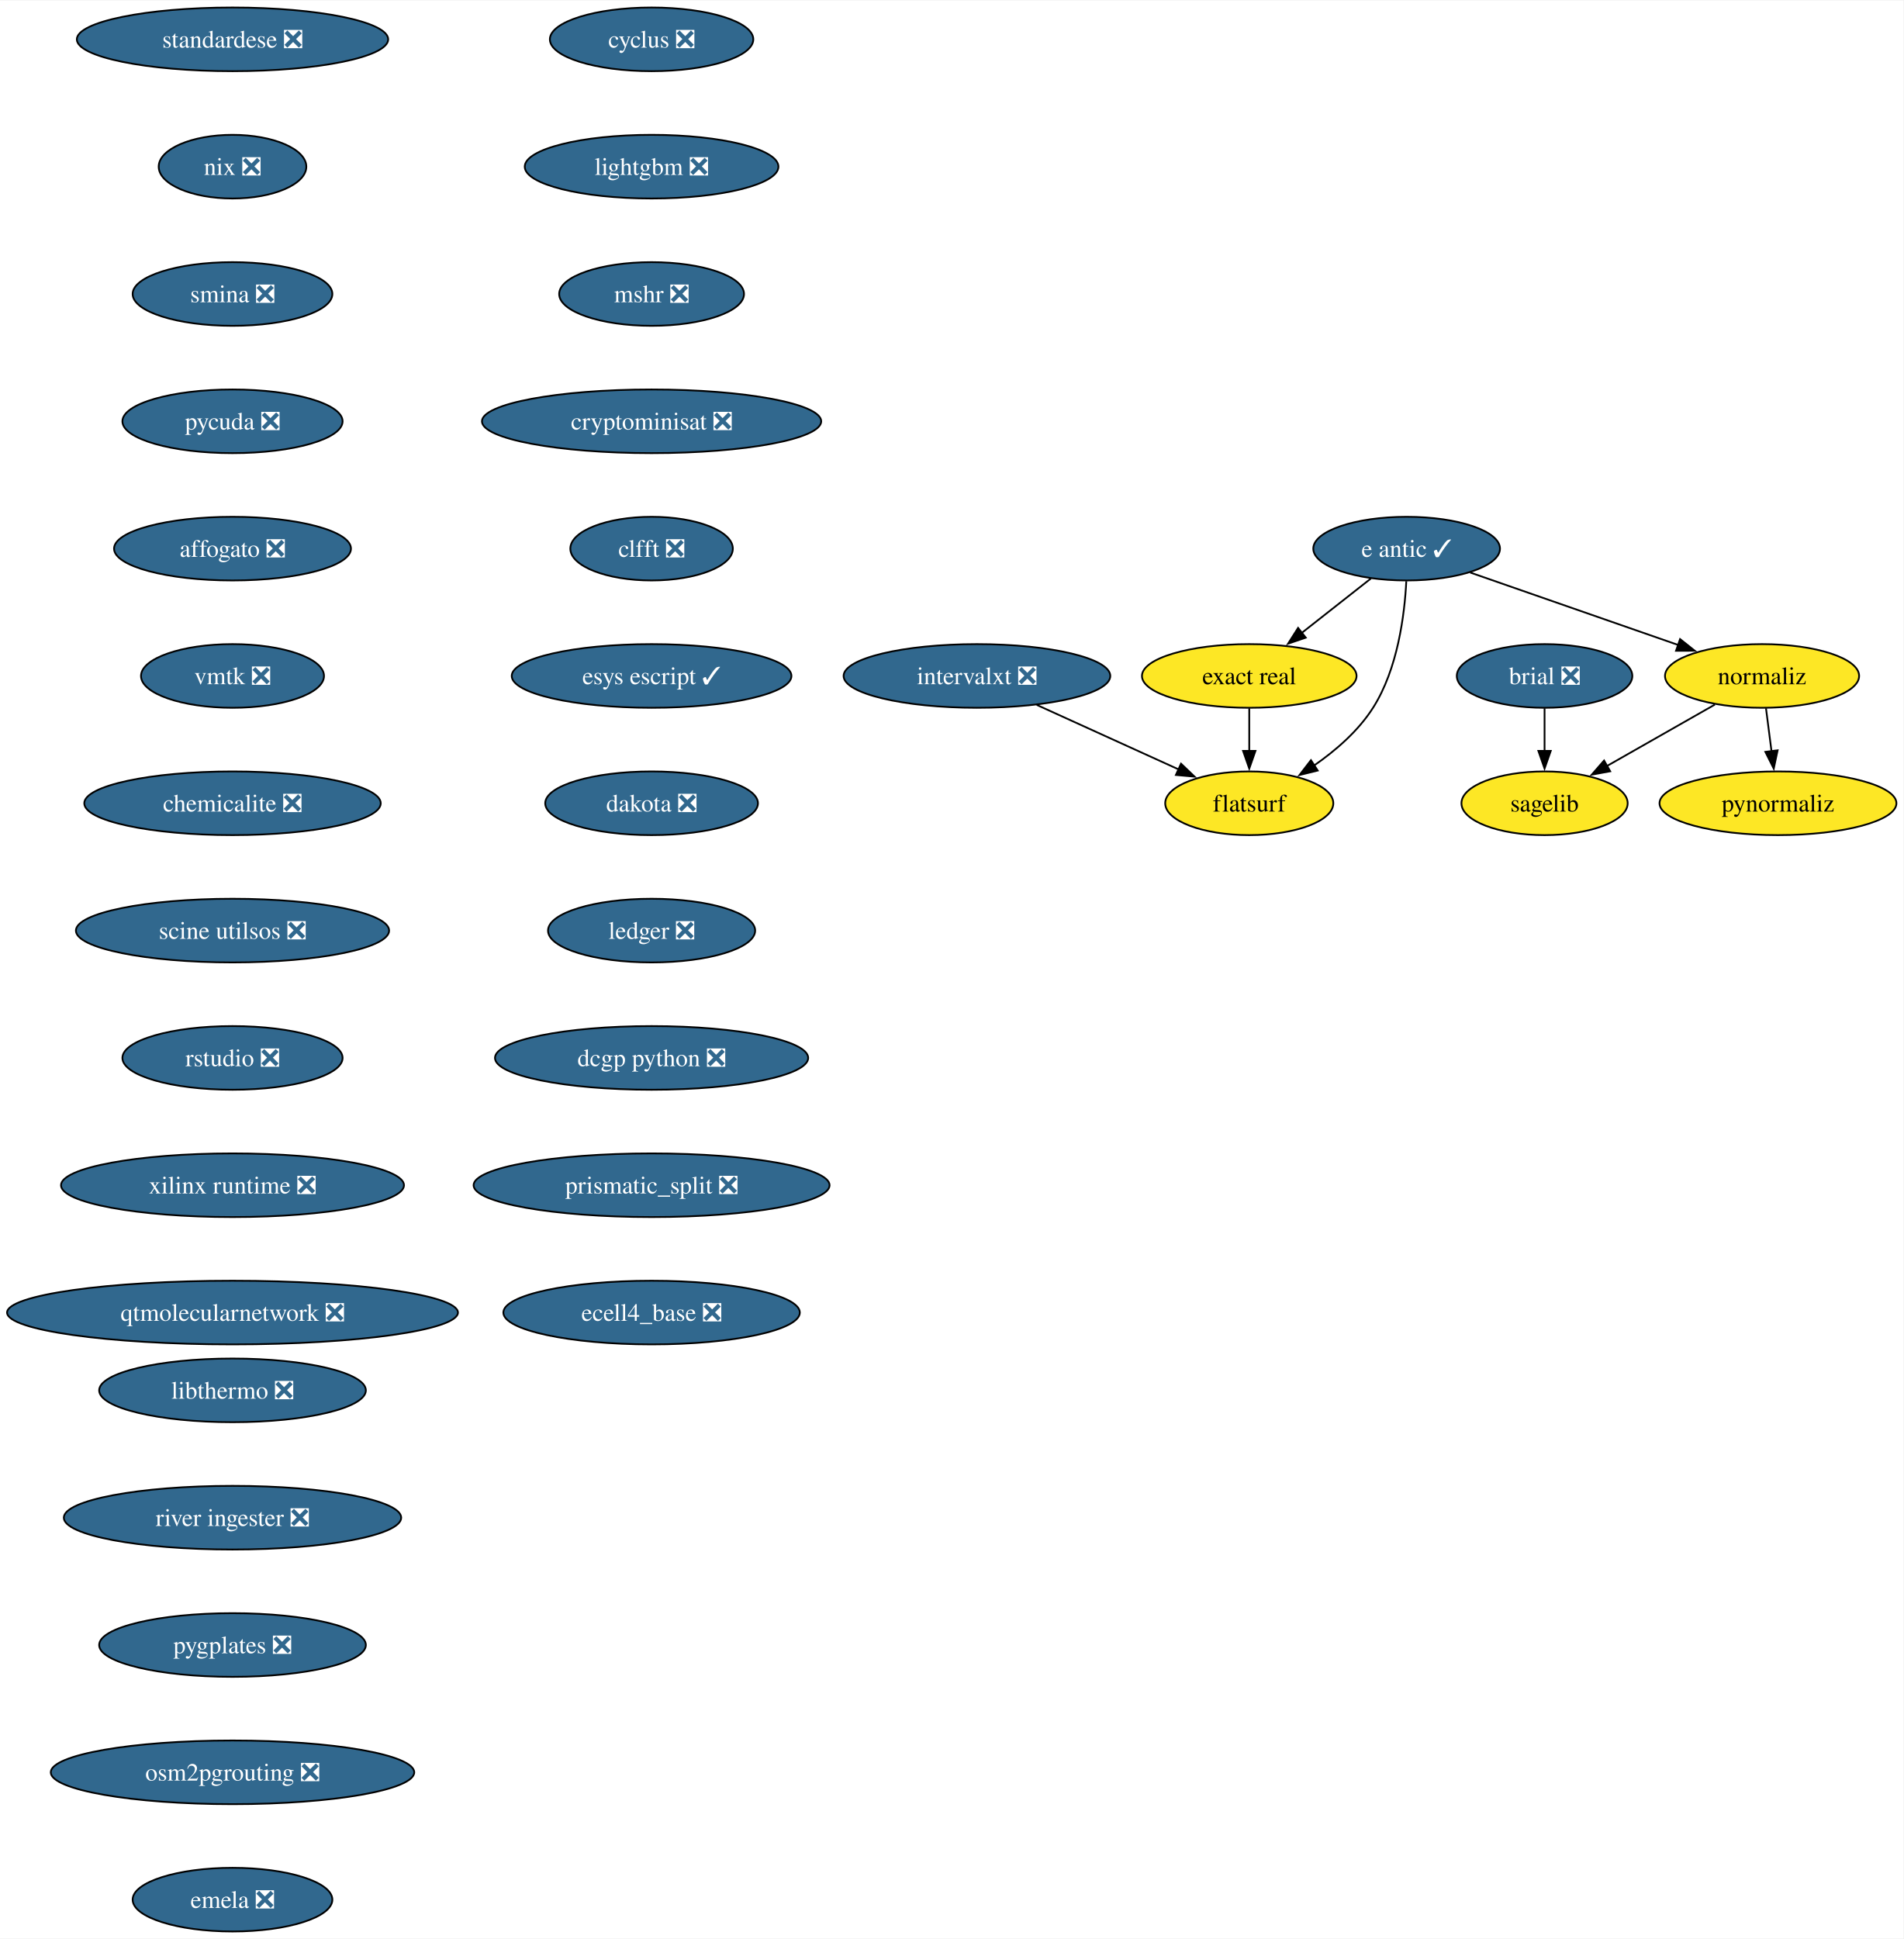
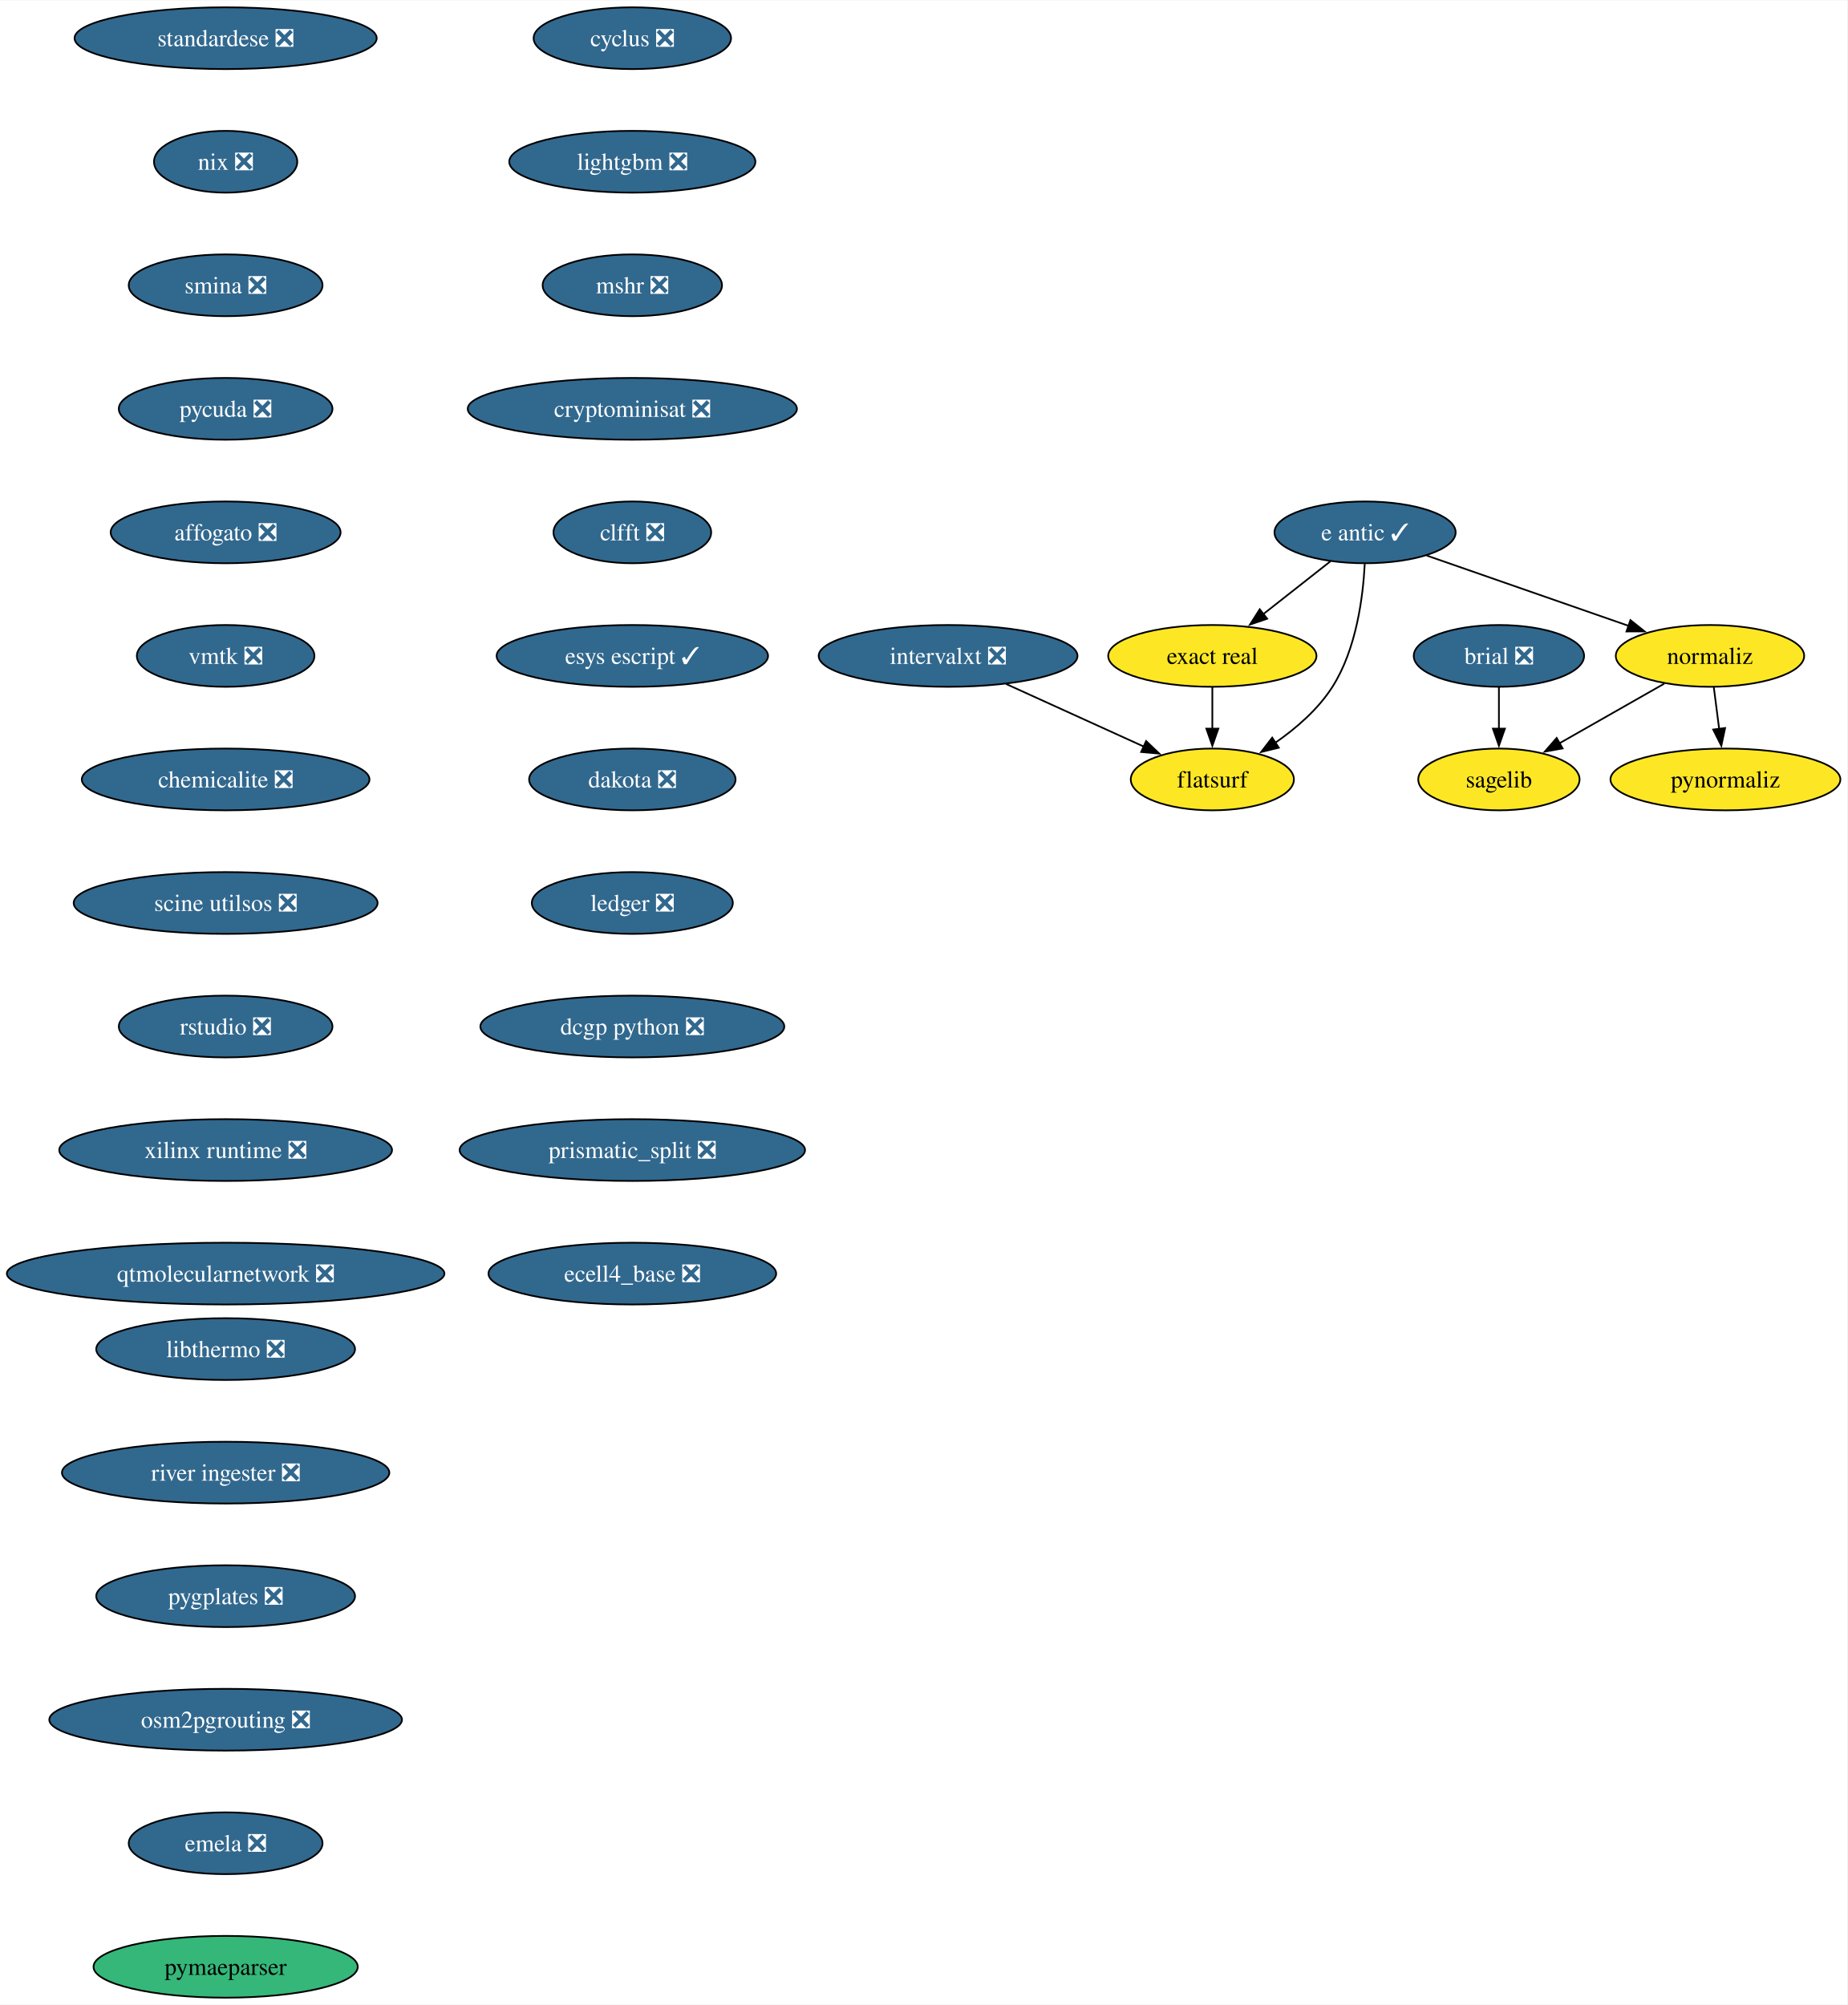
- <svg xmlns="http://www.w3.org/2000/svg" xmlns:xlink="http://www.w3.org/1999/xlink" width="1076pt" height="1096pt" viewBox="0.00 0.00 1076.49 1096.00">
-   <g id="graph0" class="graph" transform="scale(1 1) rotate(0) translate(4 1092)">
-     <polygon fill="white" stroke="none" points="-4,4 -4,-1092 1072.49,-1092 1072.49,4 -4,4" />
+ <svg xmlns="http://www.w3.org/2000/svg" xmlns:xlink="http://www.w3.org/1999/xlink" width="1076pt" height="1168pt" viewBox="0.00 0.00 1076.49 1168.00">
+   <g id="graph0" class="graph" transform="scale(1 1) rotate(0) translate(4 1164)">
+     <polygon fill="white" stroke="none" points="-4,4 -4,-1164 1072.49,-1164 1072.49,4 -4,4" />
    <g id="node1" class="node">
      <g id="a_node1">
        <a xlink:href="https://github.com/conda-forge/brial-feedstock/pull/37" xlink:title="brial ❎">
-           <ellipse fill="#31688e" stroke="black" cx="869.49" cy="-710" rx="49.63" ry="18" />
-           <text text-anchor="middle" x="869.49" y="-705.33" font-family="Times,serif" font-size="14.00" fill="white">brial ❎</text>
+           <ellipse fill="#31688e" stroke="black" cx="869.49" cy="-782" rx="49.63" ry="18" />
+           <text text-anchor="middle" x="869.49" y="-777.33" font-family="Times,serif" font-size="14.00" fill="white">brial ❎</text>
        </a>
      </g>
    </g>
    <g id="node2" class="node">
      <g id="a_node2">
        <a xlink:href="https://github.com/conda-forge/sagelib-feedstock" xlink:title="sagelib">
-           <ellipse fill="#fde725" stroke="black" cx="869.49" cy="-638" rx="47" ry="18" />
-           <text text-anchor="middle" x="869.49" y="-633.33" font-family="Times,serif" font-size="14.00">sagelib</text>
+           <ellipse fill="#fde725" stroke="black" cx="869.49" cy="-710" rx="47" ry="18" />
+           <text text-anchor="middle" x="869.49" y="-705.33" font-family="Times,serif" font-size="14.00">sagelib</text>
        </a>
      </g>
    </g>
    <g id="edge1" class="edge">
-       <path fill="none" stroke="black" d="M869.49,-691.7C869.49,-684.41 869.49,-675.73 869.49,-667.54" />
-       <polygon fill="black" stroke="black" points="872.99,-667.62 869.49,-657.62 865.99,-667.62 872.99,-667.62" />
+       <path fill="none" stroke="black" d="M869.49,-763.7C869.49,-756.41 869.49,-747.73 869.49,-739.54" />
+       <polygon fill="black" stroke="black" points="872.99,-739.62 869.49,-729.62 865.99,-739.62 872.99,-739.62" />
    </g>
    <g id="node3" class="node">
      <g id="a_node3">
        <a xlink:href="https://github.com/conda-forge/cyclus-feedstock/pull/94" xlink:title="cyclus ❎">
-           <ellipse fill="#31688e" stroke="black" cx="364.49" cy="-1070" rx="57.52" ry="18" />
-           <text text-anchor="middle" x="364.49" y="-1065.33" font-family="Times,serif" font-size="14.00" fill="white">cyclus ❎</text>
+           <ellipse fill="#31688e" stroke="black" cx="364.49" cy="-1142" rx="57.52" ry="18" />
+           <text text-anchor="middle" x="364.49" y="-1137.33" font-family="Times,serif" font-size="14.00" fill="white">cyclus ❎</text>
        </a>
      </g>
    </g>
    <g id="node4" class="node">
      <g id="a_node4">
        <a xlink:href="https://github.com/conda-forge/lightgbm-feedstock/pull/64" xlink:title="lightgbm ❎">
-           <ellipse fill="#31688e" stroke="black" cx="364.49" cy="-998" rx="71.73" ry="18" />
-           <text text-anchor="middle" x="364.49" y="-993.33" font-family="Times,serif" font-size="14.00" fill="white">lightgbm ❎</text>
+           <ellipse fill="#31688e" stroke="black" cx="364.49" cy="-1070" rx="71.73" ry="18" />
+           <text text-anchor="middle" x="364.49" y="-1065.33" font-family="Times,serif" font-size="14.00" fill="white">lightgbm ❎</text>
        </a>
      </g>
    </g>
    <g id="node5" class="node">
      <g id="a_node5">
        <a xlink:href="https://github.com/conda-forge/mshr-feedstock/pull/38" xlink:title="mshr ❎">
-           <ellipse fill="#31688e" stroke="black" cx="364.49" cy="-926" rx="52.26" ry="18" />
-           <text text-anchor="middle" x="364.49" y="-921.33" font-family="Times,serif" font-size="14.00" fill="white">mshr ❎</text>
+           <ellipse fill="#31688e" stroke="black" cx="364.49" cy="-998" rx="52.26" ry="18" />
+           <text text-anchor="middle" x="364.49" y="-993.33" font-family="Times,serif" font-size="14.00" fill="white">mshr ❎</text>
        </a>
      </g>
    </g>
    <g id="node6" class="node">
      <g id="a_node6">
        <a xlink:href="https://github.com/conda-forge/cryptominisat-feedstock/pull/59" xlink:title="cryptominisat ❎">
-           <ellipse fill="#31688e" stroke="black" cx="364.49" cy="-854" rx="95.93" ry="18" />
-           <text text-anchor="middle" x="364.49" y="-849.33" font-family="Times,serif" font-size="14.00" fill="white">cryptominisat ❎</text>
+           <ellipse fill="#31688e" stroke="black" cx="364.49" cy="-926" rx="95.93" ry="18" />
+           <text text-anchor="middle" x="364.49" y="-921.33" font-family="Times,serif" font-size="14.00" fill="white">cryptominisat ❎</text>
        </a>
      </g>
    </g>
    <g id="node7" class="node">
      <g id="a_node7">
        <a xlink:href="https://github.com/conda-forge/clfft-feedstock/pull/19" xlink:title="clfft ❎">
-           <ellipse fill="#31688e" stroke="black" cx="364.49" cy="-782" rx="45.95" ry="18" />
-           <text text-anchor="middle" x="364.49" y="-777.33" font-family="Times,serif" font-size="14.00" fill="white">clfft ❎</text>
+           <ellipse fill="#31688e" stroke="black" cx="364.49" cy="-854" rx="45.95" ry="18" />
+           <text text-anchor="middle" x="364.49" y="-849.33" font-family="Times,serif" font-size="14.00" fill="white">clfft ❎</text>
        </a>
      </g>
    </g>
    <g id="node8" class="node">
      <g id="a_node8">
        <a xlink:href="https://github.com/conda-forge/esys-escript-feedstock/pull/74" xlink:title="esys escript ✓">
-           <ellipse fill="#31688e" stroke="black" cx="364.49" cy="-710" rx="79.09" ry="18" />
-           <text text-anchor="middle" x="364.49" y="-705.33" font-family="Times,serif" font-size="14.00" fill="white">esys escript ✓</text>
+           <ellipse fill="#31688e" stroke="black" cx="364.49" cy="-782" rx="79.09" ry="18" />
+           <text text-anchor="middle" x="364.49" y="-777.33" font-family="Times,serif" font-size="14.00" fill="white">esys escript ✓</text>
        </a>
      </g>
    </g>
    <g id="node14" class="node">
      <g id="a_node14">
        <a xlink:href="https://github.com/conda-forge/dakota-feedstock/pull/50" xlink:title="dakota ❎">
-           <ellipse fill="#31688e" stroke="black" cx="364.49" cy="-638" rx="60.15" ry="18" />
-           <text text-anchor="middle" x="364.49" y="-633.33" font-family="Times,serif" font-size="14.00" fill="white">dakota ❎</text>
+           <ellipse fill="#31688e" stroke="black" cx="364.49" cy="-710" rx="60.15" ry="18" />
+           <text text-anchor="middle" x="364.49" y="-705.33" font-family="Times,serif" font-size="14.00" fill="white">dakota ❎</text>
        </a>
      </g>
    </g>
    <g id="node9" class="node">
      <g id="a_node9">
        <a xlink:href="https://github.com/conda-forge/e-antic-feedstock/pull/63" xlink:title="e antic ✓">
-           <ellipse fill="#31688e" stroke="black" cx="791.49" cy="-782" rx="52.79" ry="18" />
-           <text text-anchor="middle" x="791.49" y="-777.33" font-family="Times,serif" font-size="14.00" fill="white">e antic ✓</text>
+           <ellipse fill="#31688e" stroke="black" cx="791.49" cy="-854" rx="52.79" ry="18" />
+           <text text-anchor="middle" x="791.49" y="-849.33" font-family="Times,serif" font-size="14.00" fill="white">e antic ✓</text>
        </a>
      </g>
    </g>
    <g id="node10" class="node">
      <g id="a_node10">
        <a xlink:href="https://github.com/conda-forge/normaliz-feedstock" xlink:title="normaliz">
-           <ellipse fill="#fde725" stroke="black" cx="992.49" cy="-710" rx="54.89" ry="18" />
-           <text text-anchor="middle" x="992.49" y="-705.33" font-family="Times,serif" font-size="14.00">normaliz</text>
+           <ellipse fill="#fde725" stroke="black" cx="992.49" cy="-782" rx="54.89" ry="18" />
+           <text text-anchor="middle" x="992.49" y="-777.33" font-family="Times,serif" font-size="14.00">normaliz</text>
        </a>
      </g>
    </g>
    <g id="edge7" class="edge">
-       <path fill="none" stroke="black" d="M827.43,-768.49C860.28,-757.05 909.09,-740.05 945.11,-727.5" />
-       <polygon fill="black" stroke="black" points="946.13,-730.85 954.42,-724.26 943.83,-724.24 946.13,-730.85" />
+       <path fill="none" stroke="black" d="M827.43,-840.49C860.28,-829.05 909.09,-812.05 945.11,-799.5" />
+       <polygon fill="black" stroke="black" points="946.13,-802.85 954.42,-796.26 943.83,-796.24 946.13,-802.85" />
    </g>
    <g id="node11" class="node">
      <g id="a_node11">
        <a xlink:href="https://github.com/conda-forge/exact-real-feedstock" xlink:title="exact real">
-           <ellipse fill="#fde725" stroke="black" cx="702.49" cy="-710" rx="60.68" ry="18" />
-           <text text-anchor="middle" x="702.49" y="-705.33" font-family="Times,serif" font-size="14.00">exact real</text>
+           <ellipse fill="#fde725" stroke="black" cx="702.49" cy="-782" rx="60.68" ry="18" />
+           <text text-anchor="middle" x="702.49" y="-777.33" font-family="Times,serif" font-size="14.00">exact real</text>
        </a>
      </g>
    </g>
    <g id="edge8" class="edge">
-       <path fill="none" stroke="black" d="M771.3,-765.12C759.74,-756.03 745.03,-744.46 732.18,-734.35" />
-       <polygon fill="black" stroke="black" points="734.44,-731.67 724.42,-728.24 730.11,-737.18 734.44,-731.67" />
+       <path fill="none" stroke="black" d="M771.3,-837.12C759.74,-828.03 745.03,-816.46 732.18,-806.35" />
+       <polygon fill="black" stroke="black" points="734.44,-803.67 724.42,-800.24 730.11,-809.18 734.44,-803.67" />
    </g>
    <g id="node12" class="node">
      <g id="a_node12">
        <a xlink:href="https://github.com/conda-forge/flatsurf-feedstock" xlink:title="flatsurf">
-           <ellipse fill="#fde725" stroke="black" cx="702.49" cy="-638" rx="47.53" ry="18" />
-           <text text-anchor="middle" x="702.49" y="-633.33" font-family="Times,serif" font-size="14.00">flatsurf</text>
+           <ellipse fill="#fde725" stroke="black" cx="702.49" cy="-710" rx="47.53" ry="18" />
+           <text text-anchor="middle" x="702.49" y="-705.33" font-family="Times,serif" font-size="14.00">flatsurf</text>
        </a>
      </g>
    </g>
    <g id="edge9" class="edge">
-       <path fill="none" stroke="black" d="M791.3,-763.6C790.33,-744.61 786.49,-714 772.49,-692 764.15,-678.88 751.34,-667.8 738.95,-659.22" />
-       <polygon fill="black" stroke="black" points="741.2,-656.51 730.91,-653.98 737.38,-662.37 741.2,-656.51" />
+       <path fill="none" stroke="black" d="M791.3,-835.6C790.33,-816.61 786.49,-786 772.49,-764 764.15,-750.88 751.34,-739.8 738.95,-731.22" />
+       <polygon fill="black" stroke="black" points="741.2,-728.51 730.91,-725.98 737.38,-734.37 741.2,-728.51" />
    </g>
    <g id="edge10" class="edge">
-       <path fill="none" stroke="black" d="M965.8,-693.81C947.96,-683.65 924.28,-670.18 904.86,-659.13" />
-       <polygon fill="black" stroke="black" points="906.61,-656.09 896.19,-654.19 903.15,-662.18 906.61,-656.09" />
+       <path fill="none" stroke="black" d="M965.8,-765.81C947.96,-755.65 924.28,-742.18 904.86,-731.13" />
+       <polygon fill="black" stroke="black" points="906.61,-728.09 896.19,-726.19 903.15,-734.18 906.61,-728.09" />
    </g>
    <g id="node13" class="node">
      <g id="a_node13">
        <a xlink:href="https://github.com/conda-forge/pynormaliz-feedstock" xlink:title="pynormaliz">
-           <ellipse fill="#fde725" stroke="black" cx="1001.49" cy="-638" rx="66.99" ry="18" />
-           <text text-anchor="middle" x="1001.49" y="-633.33" font-family="Times,serif" font-size="14.00">pynormaliz</text>
+           <ellipse fill="#fde725" stroke="black" cx="1001.49" cy="-710" rx="66.99" ry="18" />
+           <text text-anchor="middle" x="1001.49" y="-705.33" font-family="Times,serif" font-size="14.00">pynormaliz</text>
        </a>
      </g>
    </g>
    <g id="edge11" class="edge">
-       <path fill="none" stroke="black" d="M994.72,-691.7C995.67,-684.32 996.8,-675.52 997.86,-667.25" />
-       <polygon fill="black" stroke="black" points="1001.3,-667.97 999.1,-657.61 994.36,-667.08 1001.3,-667.97" />
+       <path fill="none" stroke="black" d="M994.72,-763.7C995.67,-756.32 996.8,-747.52 997.86,-739.25" />
+       <polygon fill="black" stroke="black" points="1001.3,-739.97 999.1,-729.61 994.36,-739.08 1001.3,-739.97" />
    </g>
    <g id="edge12" class="edge">
-       <path fill="none" stroke="black" d="M702.49,-691.7C702.49,-684.41 702.49,-675.73 702.49,-667.54" />
-       <polygon fill="black" stroke="black" points="705.99,-667.62 702.49,-657.62 698.99,-667.62 705.99,-667.62" />
+       <path fill="none" stroke="black" d="M702.49,-763.7C702.49,-756.41 702.49,-747.73 702.49,-739.54" />
+       <polygon fill="black" stroke="black" points="705.99,-739.62 702.49,-729.62 698.99,-739.62 705.99,-739.62" />
    </g>
    <g id="node15" class="node">
      <g id="a_node15">
        <a xlink:href="https://github.com/conda-forge/ledger-feedstock/pull/39" xlink:title="ledger ❎">
-           <ellipse fill="#31688e" stroke="black" cx="364.49" cy="-566" rx="58.57" ry="18" />
-           <text text-anchor="middle" x="364.49" y="-561.33" font-family="Times,serif" font-size="14.00" fill="white">ledger ❎</text>
+           <ellipse fill="#31688e" stroke="black" cx="364.49" cy="-638" rx="58.57" ry="18" />
+           <text text-anchor="middle" x="364.49" y="-633.33" font-family="Times,serif" font-size="14.00" fill="white">ledger ❎</text>
        </a>
      </g>
    </g>
    <g id="node16" class="node">
      <g id="a_node16">
        <a xlink:href="https://github.com/conda-forge/dcgp-python-feedstock/pull/27" xlink:title="dcgp python ❎">
-           <ellipse fill="#31688e" stroke="black" cx="364.49" cy="-494" rx="88.56" ry="18" />
-           <text text-anchor="middle" x="364.49" y="-489.32" font-family="Times,serif" font-size="14.00" fill="white">dcgp python ❎</text>
+           <ellipse fill="#31688e" stroke="black" cx="364.49" cy="-566" rx="88.56" ry="18" />
+           <text text-anchor="middle" x="364.49" y="-561.33" font-family="Times,serif" font-size="14.00" fill="white">dcgp python ❎</text>
        </a>
      </g>
    </g>
    <g id="node17" class="node">
      <g id="a_node17">
        <a xlink:href="https://github.com/conda-forge/prismatic_split-feedstock/pull/55" xlink:title="prismatic_split ❎">
-           <ellipse fill="#31688e" stroke="black" cx="364.49" cy="-422" rx="100.66" ry="18" />
-           <text text-anchor="middle" x="364.49" y="-417.32" font-family="Times,serif" font-size="14.00" fill="white">prismatic_split ❎</text>
+           <ellipse fill="#31688e" stroke="black" cx="364.49" cy="-494" rx="100.66" ry="18" />
+           <text text-anchor="middle" x="364.49" y="-489.32" font-family="Times,serif" font-size="14.00" fill="white">prismatic_split ❎</text>
        </a>
      </g>
    </g>
    <g id="node18" class="node">
      <g id="a_node18">
        <a xlink:href="https://github.com/conda-forge/ecell4_base-feedstock/pull/30" xlink:title="ecell4_base ❎">
-           <ellipse fill="#31688e" stroke="black" cx="364.49" cy="-350" rx="83.83" ry="18" />
-           <text text-anchor="middle" x="364.49" y="-345.32" font-family="Times,serif" font-size="14.00" fill="white">ecell4_base ❎</text>
+           <ellipse fill="#31688e" stroke="black" cx="364.49" cy="-422" rx="83.83" ry="18" />
+           <text text-anchor="middle" x="364.49" y="-417.32" font-family="Times,serif" font-size="14.00" fill="white">ecell4_base ❎</text>
        </a>
      </g>
    </g>
    <g id="node19" class="node">
      <g id="a_node19">
        <a xlink:href="https://github.com/conda-forge/standardese-feedstock/pull/12" xlink:title="standardese ❎">
-           <ellipse fill="#31688e" stroke="black" cx="127.49" cy="-1070" rx="88.04" ry="18" />
-           <text text-anchor="middle" x="127.49" y="-1065.33" font-family="Times,serif" font-size="14.00" fill="white">standardese ❎</text>
+           <ellipse fill="#31688e" stroke="black" cx="127.49" cy="-1142" rx="88.04" ry="18" />
+           <text text-anchor="middle" x="127.49" y="-1137.33" font-family="Times,serif" font-size="14.00" fill="white">standardese ❎</text>
        </a>
      </g>
    </g>
    <g id="node20" class="node">
      <g id="a_node20">
        <a xlink:href="https://github.com/conda-forge/nix-feedstock/pull/26" xlink:title="nix ❎">
-           <ellipse fill="#31688e" stroke="black" cx="127.49" cy="-998" rx="41.74" ry="18" />
-           <text text-anchor="middle" x="127.49" y="-993.33" font-family="Times,serif" font-size="14.00" fill="white">nix ❎</text>
+           <ellipse fill="#31688e" stroke="black" cx="127.49" cy="-1070" rx="41.74" ry="18" />
+           <text text-anchor="middle" x="127.49" y="-1065.33" font-family="Times,serif" font-size="14.00" fill="white">nix ❎</text>
        </a>
      </g>
    </g>
    <g id="node21" class="node">
      <g id="a_node21">
        <a xlink:href="https://github.com/conda-forge/smina-feedstock/pull/4" xlink:title="smina ❎">
-           <ellipse fill="#31688e" stroke="black" cx="127.49" cy="-926" rx="56.47" ry="18" />
-           <text text-anchor="middle" x="127.49" y="-921.33" font-family="Times,serif" font-size="14.00" fill="white">smina ❎</text>
+           <ellipse fill="#31688e" stroke="black" cx="127.49" cy="-998" rx="56.47" ry="18" />
+           <text text-anchor="middle" x="127.49" y="-993.33" font-family="Times,serif" font-size="14.00" fill="white">smina ❎</text>
        </a>
      </g>
    </g>
    <g id="node22" class="node">
      <g id="a_node22">
        <a xlink:href="https://github.com/conda-forge/pycuda-feedstock/pull/42" xlink:title="pycuda ❎">
-           <ellipse fill="#31688e" stroke="black" cx="127.49" cy="-854" rx="62.26" ry="18" />
-           <text text-anchor="middle" x="127.49" y="-849.33" font-family="Times,serif" font-size="14.00" fill="white">pycuda ❎</text>
+           <ellipse fill="#31688e" stroke="black" cx="127.49" cy="-926" rx="62.26" ry="18" />
+           <text text-anchor="middle" x="127.49" y="-921.33" font-family="Times,serif" font-size="14.00" fill="white">pycuda ❎</text>
        </a>
      </g>
    </g>
    <g id="node23" class="node">
      <g id="a_node23">
        <a xlink:href="https://github.com/conda-forge/affogato-feedstock/pull/20" xlink:title="affogato ❎">
-           <ellipse fill="#31688e" stroke="black" cx="127.49" cy="-782" rx="66.99" ry="18" />
-           <text text-anchor="middle" x="127.49" y="-777.33" font-family="Times,serif" font-size="14.00" fill="white">affogato ❎</text>
+           <ellipse fill="#31688e" stroke="black" cx="127.49" cy="-854" rx="66.99" ry="18" />
+           <text text-anchor="middle" x="127.49" y="-849.33" font-family="Times,serif" font-size="14.00" fill="white">affogato ❎</text>
        </a>
      </g>
    </g>
    <g id="node24" class="node">
      <g id="a_node24">
        <a xlink:href="https://github.com/conda-forge/vmtk-feedstock/pull/27" xlink:title="vmtk ❎">
-           <ellipse fill="#31688e" stroke="black" cx="127.49" cy="-710" rx="51.74" ry="18" />
-           <text text-anchor="middle" x="127.49" y="-705.33" font-family="Times,serif" font-size="14.00" fill="white">vmtk ❎</text>
+           <ellipse fill="#31688e" stroke="black" cx="127.49" cy="-782" rx="51.74" ry="18" />
+           <text text-anchor="middle" x="127.49" y="-777.33" font-family="Times,serif" font-size="14.00" fill="white">vmtk ❎</text>
        </a>
      </g>
    </g>
    <g id="node26" class="node">
      <g id="a_node26">
        <a xlink:href="https://github.com/conda-forge/chemicalite-feedstock/pull/29" xlink:title="chemicalite ❎">
-           <ellipse fill="#31688e" stroke="black" cx="127.49" cy="-638" rx="83.83" ry="18" />
-           <text text-anchor="middle" x="127.49" y="-633.33" font-family="Times,serif" font-size="14.00" fill="white">chemicalite ❎</text>
+           <ellipse fill="#31688e" stroke="black" cx="127.49" cy="-710" rx="83.83" ry="18" />
+           <text text-anchor="middle" x="127.49" y="-705.33" font-family="Times,serif" font-size="14.00" fill="white">chemicalite ❎</text>
        </a>
      </g>
    </g>
    <g id="node25" class="node">
      <g id="a_node25">
        <a xlink:href="https://github.com/conda-forge/intervalxt-feedstock/pull/23" xlink:title="intervalxt ❎">
-           <ellipse fill="#31688e" stroke="black" cx="548.49" cy="-710" rx="75.41" ry="18" />
-           <text text-anchor="middle" x="548.49" y="-705.33" font-family="Times,serif" font-size="14.00" fill="white">intervalxt ❎</text>
+           <ellipse fill="#31688e" stroke="black" cx="548.49" cy="-782" rx="75.41" ry="18" />
+           <text text-anchor="middle" x="548.49" y="-777.33" font-family="Times,serif" font-size="14.00" fill="white">intervalxt ❎</text>
        </a>
      </g>
    </g>
    <g id="edge23" class="edge">
-       <path fill="none" stroke="black" d="M582.29,-693.64C606,-682.86 637.78,-668.41 662.71,-657.08" />
-       <polygon fill="black" stroke="black" points="663.9,-660.39 671.56,-653.06 661,-654.01 663.9,-660.39" />
+       <path fill="none" stroke="black" d="M582.29,-765.64C606,-754.86 637.78,-740.41 662.71,-729.08" />
+       <polygon fill="black" stroke="black" points="663.9,-732.39 671.56,-725.06 661,-726.01 663.9,-732.39" />
    </g>
    <g id="node27" class="node">
      <g id="a_node27">
        <a xlink:href="https://github.com/conda-forge/scine-utilsos-feedstock/pull/16" xlink:title="scine utilsos ❎">
-           <ellipse fill="#31688e" stroke="black" cx="127.49" cy="-566" rx="88.56" ry="18" />
-           <text text-anchor="middle" x="127.49" y="-561.33" font-family="Times,serif" font-size="14.00" fill="white">scine utilsos ❎</text>
+           <ellipse fill="#31688e" stroke="black" cx="127.49" cy="-638" rx="88.56" ry="18" />
+           <text text-anchor="middle" x="127.49" y="-633.33" font-family="Times,serif" font-size="14.00" fill="white">scine utilsos ❎</text>
        </a>
      </g>
    </g>
    <g id="node28" class="node">
      <g id="a_node28">
        <a xlink:href="https://github.com/conda-forge/rstudio-feedstock/pull/37" xlink:title="rstudio ❎">
-           <ellipse fill="#31688e" stroke="black" cx="127.49" cy="-494" rx="62.26" ry="18" />
-           <text text-anchor="middle" x="127.49" y="-489.32" font-family="Times,serif" font-size="14.00" fill="white">rstudio ❎</text>
+           <ellipse fill="#31688e" stroke="black" cx="127.49" cy="-566" rx="62.26" ry="18" />
+           <text text-anchor="middle" x="127.49" y="-561.33" font-family="Times,serif" font-size="14.00" fill="white">rstudio ❎</text>
        </a>
      </g>
    </g>
    <g id="node29" class="node">
      <g id="a_node29">
        <a xlink:href="https://github.com/conda-forge/xilinx-runtime-feedstock/pull/35" xlink:title="xilinx runtime ❎">
-           <ellipse fill="#31688e" stroke="black" cx="127.49" cy="-422" rx="96.98" ry="18" />
-           <text text-anchor="middle" x="127.49" y="-417.32" font-family="Times,serif" font-size="14.00" fill="white">xilinx runtime ❎</text>
+           <ellipse fill="#31688e" stroke="black" cx="127.49" cy="-494" rx="96.98" ry="18" />
+           <text text-anchor="middle" x="127.49" y="-489.32" font-family="Times,serif" font-size="14.00" fill="white">xilinx runtime ❎</text>
        </a>
      </g>
    </g>
    <g id="node30" class="node">
      <g id="a_node30">
        <a xlink:href="https://github.com/conda-forge/qtmolecularnetwork-feedstock/pull/24" xlink:title="qtmolecularnetwork ❎">
-           <ellipse fill="#31688e" stroke="black" cx="127.49" cy="-350" rx="127.49" ry="18" />
-           <text text-anchor="middle" x="127.49" y="-345.32" font-family="Times,serif" font-size="14.00" fill="white">qtmolecularnetwork ❎</text>
+           <ellipse fill="#31688e" stroke="black" cx="127.49" cy="-422" rx="127.49" ry="18" />
+           <text text-anchor="middle" x="127.49" y="-417.32" font-family="Times,serif" font-size="14.00" fill="white">qtmolecularnetwork ❎</text>
        </a>
      </g>
    </g>
    <g id="node31" class="node">
      <g id="a_node31">
        <a xlink:href="https://github.com/conda-forge/libthermo-feedstock/pull/17" xlink:title="libthermo ❎">
-           <ellipse fill="#31688e" stroke="black" cx="127.49" cy="-306" rx="75.41" ry="18" />
-           <text text-anchor="middle" x="127.49" y="-301.32" font-family="Times,serif" font-size="14.00" fill="white">libthermo ❎</text>
+           <ellipse fill="#31688e" stroke="black" cx="127.49" cy="-378" rx="75.41" ry="18" />
+           <text text-anchor="middle" x="127.49" y="-373.32" font-family="Times,serif" font-size="14.00" fill="white">libthermo ❎</text>
        </a>
      </g>
    </g>
    <g id="node32" class="node">
      <g id="a_node32">
        <a xlink:href="https://github.com/conda-forge/river-ingester-feedstock/pull/29" xlink:title="river ingester ❎">
-           <ellipse fill="#31688e" stroke="black" cx="127.49" cy="-234" rx="95.4" ry="18" />
-           <text text-anchor="middle" x="127.49" y="-229.32" font-family="Times,serif" font-size="14.00" fill="white">river ingester ❎</text>
+           <ellipse fill="#31688e" stroke="black" cx="127.49" cy="-306" rx="95.4" ry="18" />
+           <text text-anchor="middle" x="127.49" y="-301.32" font-family="Times,serif" font-size="14.00" fill="white">river ingester ❎</text>
        </a>
      </g>
    </g>
    <g id="node33" class="node">
      <g id="a_node33">
        <a xlink:href="https://github.com/conda-forge/pygplates-feedstock/pull/26" xlink:title="pygplates ❎">
-           <ellipse fill="#31688e" stroke="black" cx="127.49" cy="-162" rx="75.41" ry="18" />
-           <text text-anchor="middle" x="127.49" y="-157.32" font-family="Times,serif" font-size="14.00" fill="white">pygplates ❎</text>
+           <ellipse fill="#31688e" stroke="black" cx="127.49" cy="-234" rx="75.41" ry="18" />
+           <text text-anchor="middle" x="127.49" y="-229.32" font-family="Times,serif" font-size="14.00" fill="white">pygplates ❎</text>
        </a>
      </g>
    </g>
    <g id="node34" class="node">
      <g id="a_node34">
        <a xlink:href="https://github.com/conda-forge/osm2pgrouting-feedstock/pull/3" xlink:title="osm2pgrouting ❎">
-           <ellipse fill="#31688e" stroke="black" cx="127.49" cy="-90" rx="102.77" ry="18" />
-           <text text-anchor="middle" x="127.49" y="-85.33" font-family="Times,serif" font-size="14.00" fill="white">osm2pgrouting ❎</text>
+           <ellipse fill="#31688e" stroke="black" cx="127.49" cy="-162" rx="102.77" ry="18" />
+           <text text-anchor="middle" x="127.49" y="-157.32" font-family="Times,serif" font-size="14.00" fill="white">osm2pgrouting ❎</text>
        </a>
      </g>
    </g>
    <g id="node35" class="node">
      <g id="a_node35">
        <a xlink:href="https://github.com/conda-forge/emela-feedstock/pull/2" xlink:title="emela ❎">
-           <ellipse fill="#31688e" stroke="black" cx="127.49" cy="-18" rx="56.47" ry="18" />
-           <text text-anchor="middle" x="127.49" y="-13.32" font-family="Times,serif" font-size="14.00" fill="white">emela ❎</text>
+           <ellipse fill="#31688e" stroke="black" cx="127.49" cy="-90" rx="56.47" ry="18" />
+           <text text-anchor="middle" x="127.49" y="-85.33" font-family="Times,serif" font-size="14.00" fill="white">emela ❎</text>
+         </a>
+       </g>
+     </g>
+     <g id="node36" class="node">
+       <g id="a_node36">
+         <a xlink:href="https://github.com/conda-forge/pymaeparser-feedstock" xlink:title="pymaeparser">
+           <ellipse fill="#35b779" stroke="black" cx="127.49" cy="-18" rx="76.99" ry="18" />
+           <text text-anchor="middle" x="127.49" y="-13.32" font-family="Times,serif" font-size="14.00">pymaeparser</text>
        </a>
      </g>
    </g>
  </g>
</svg>
